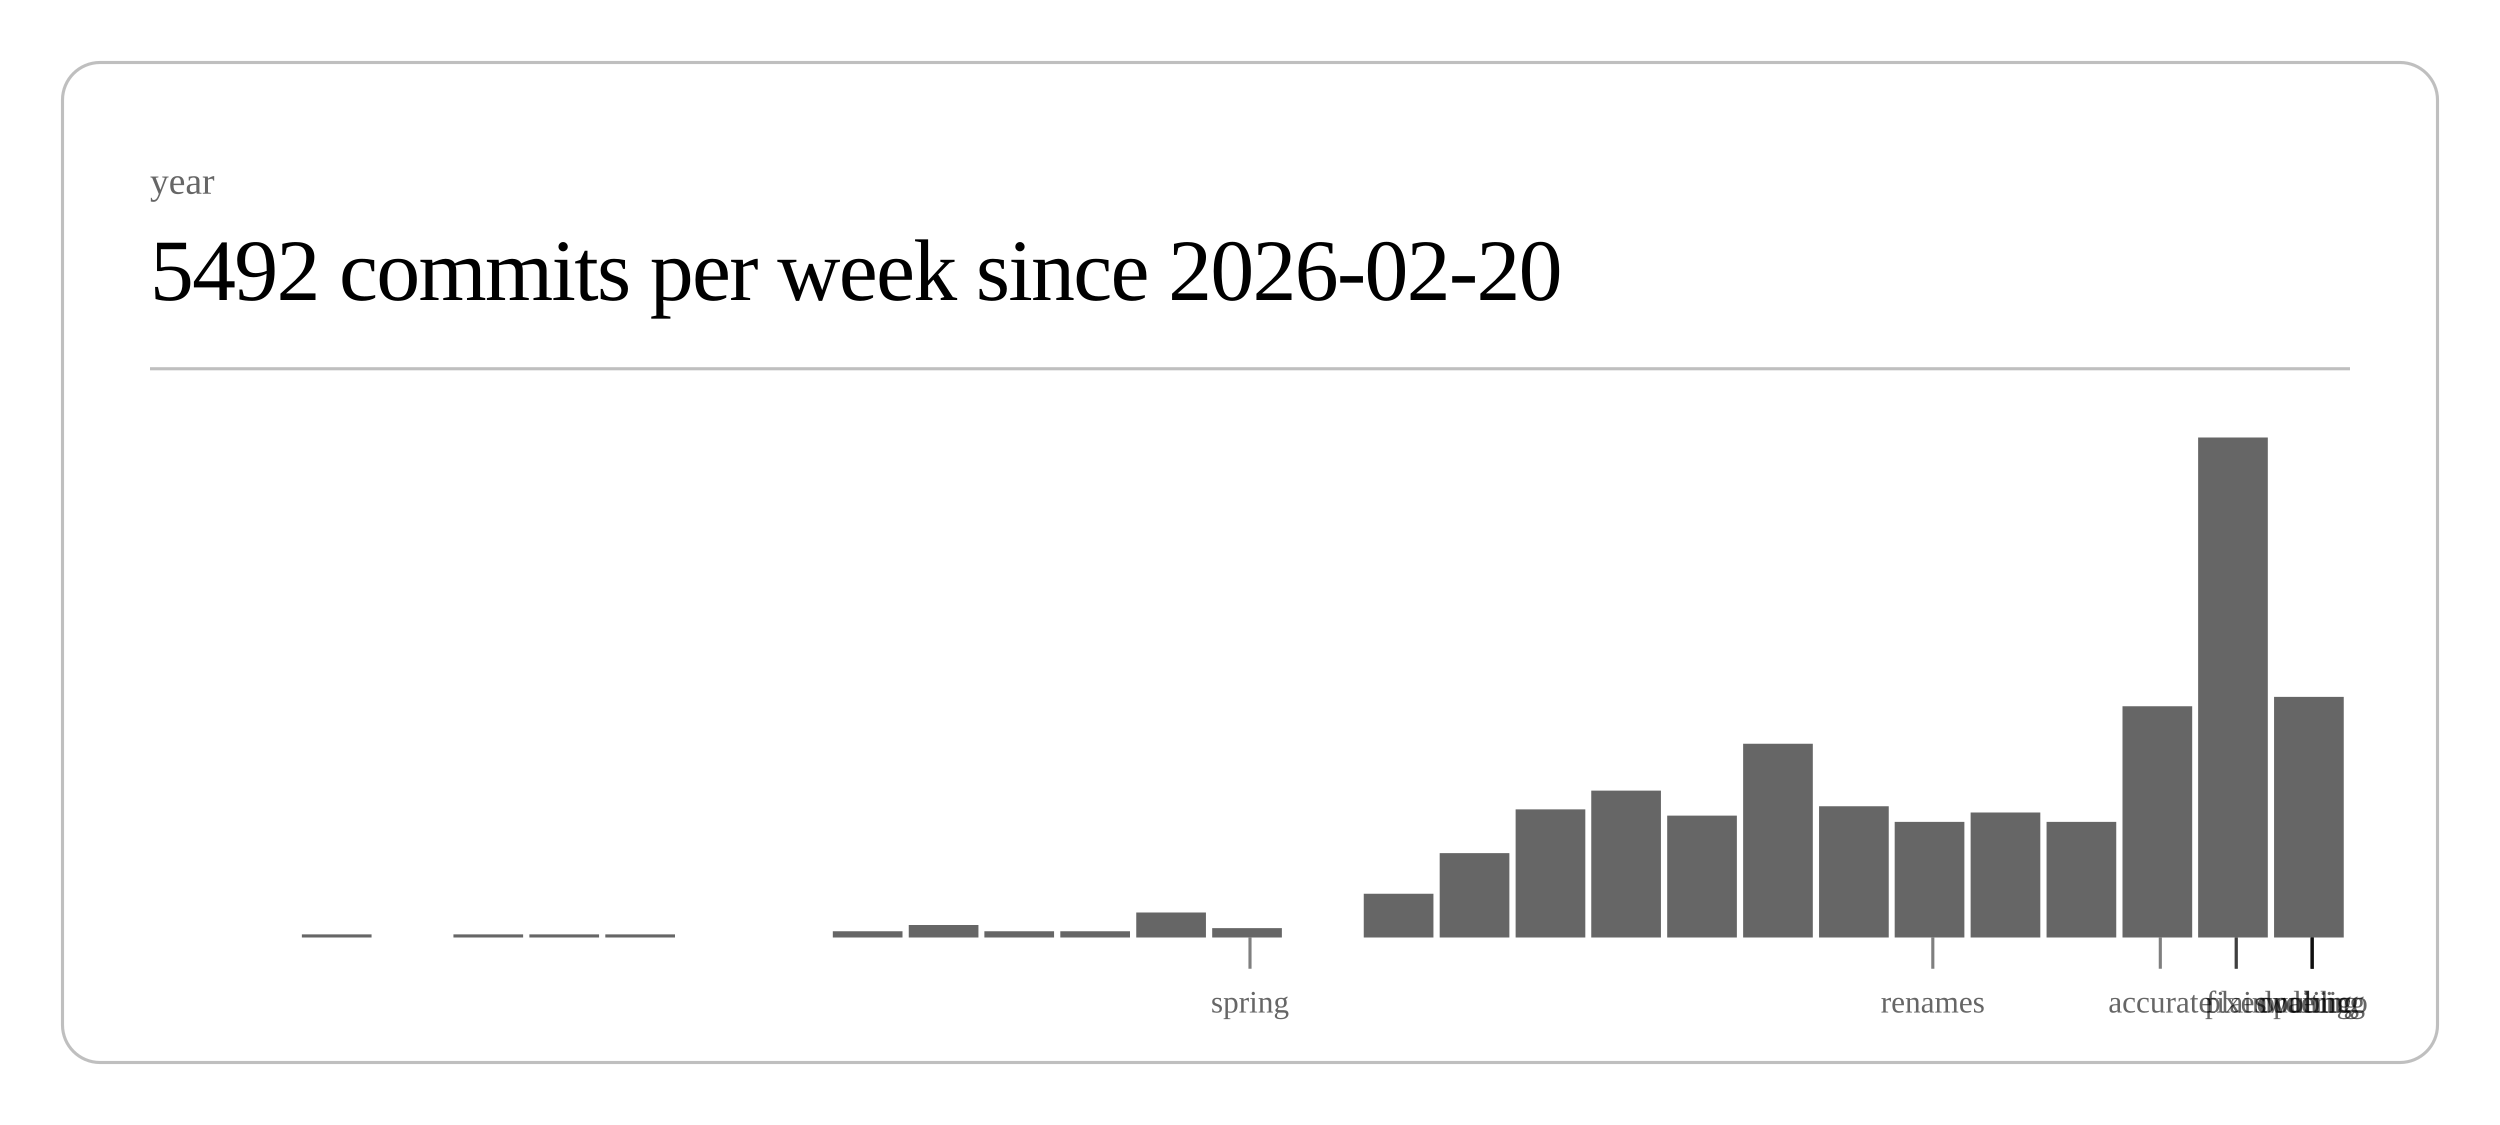
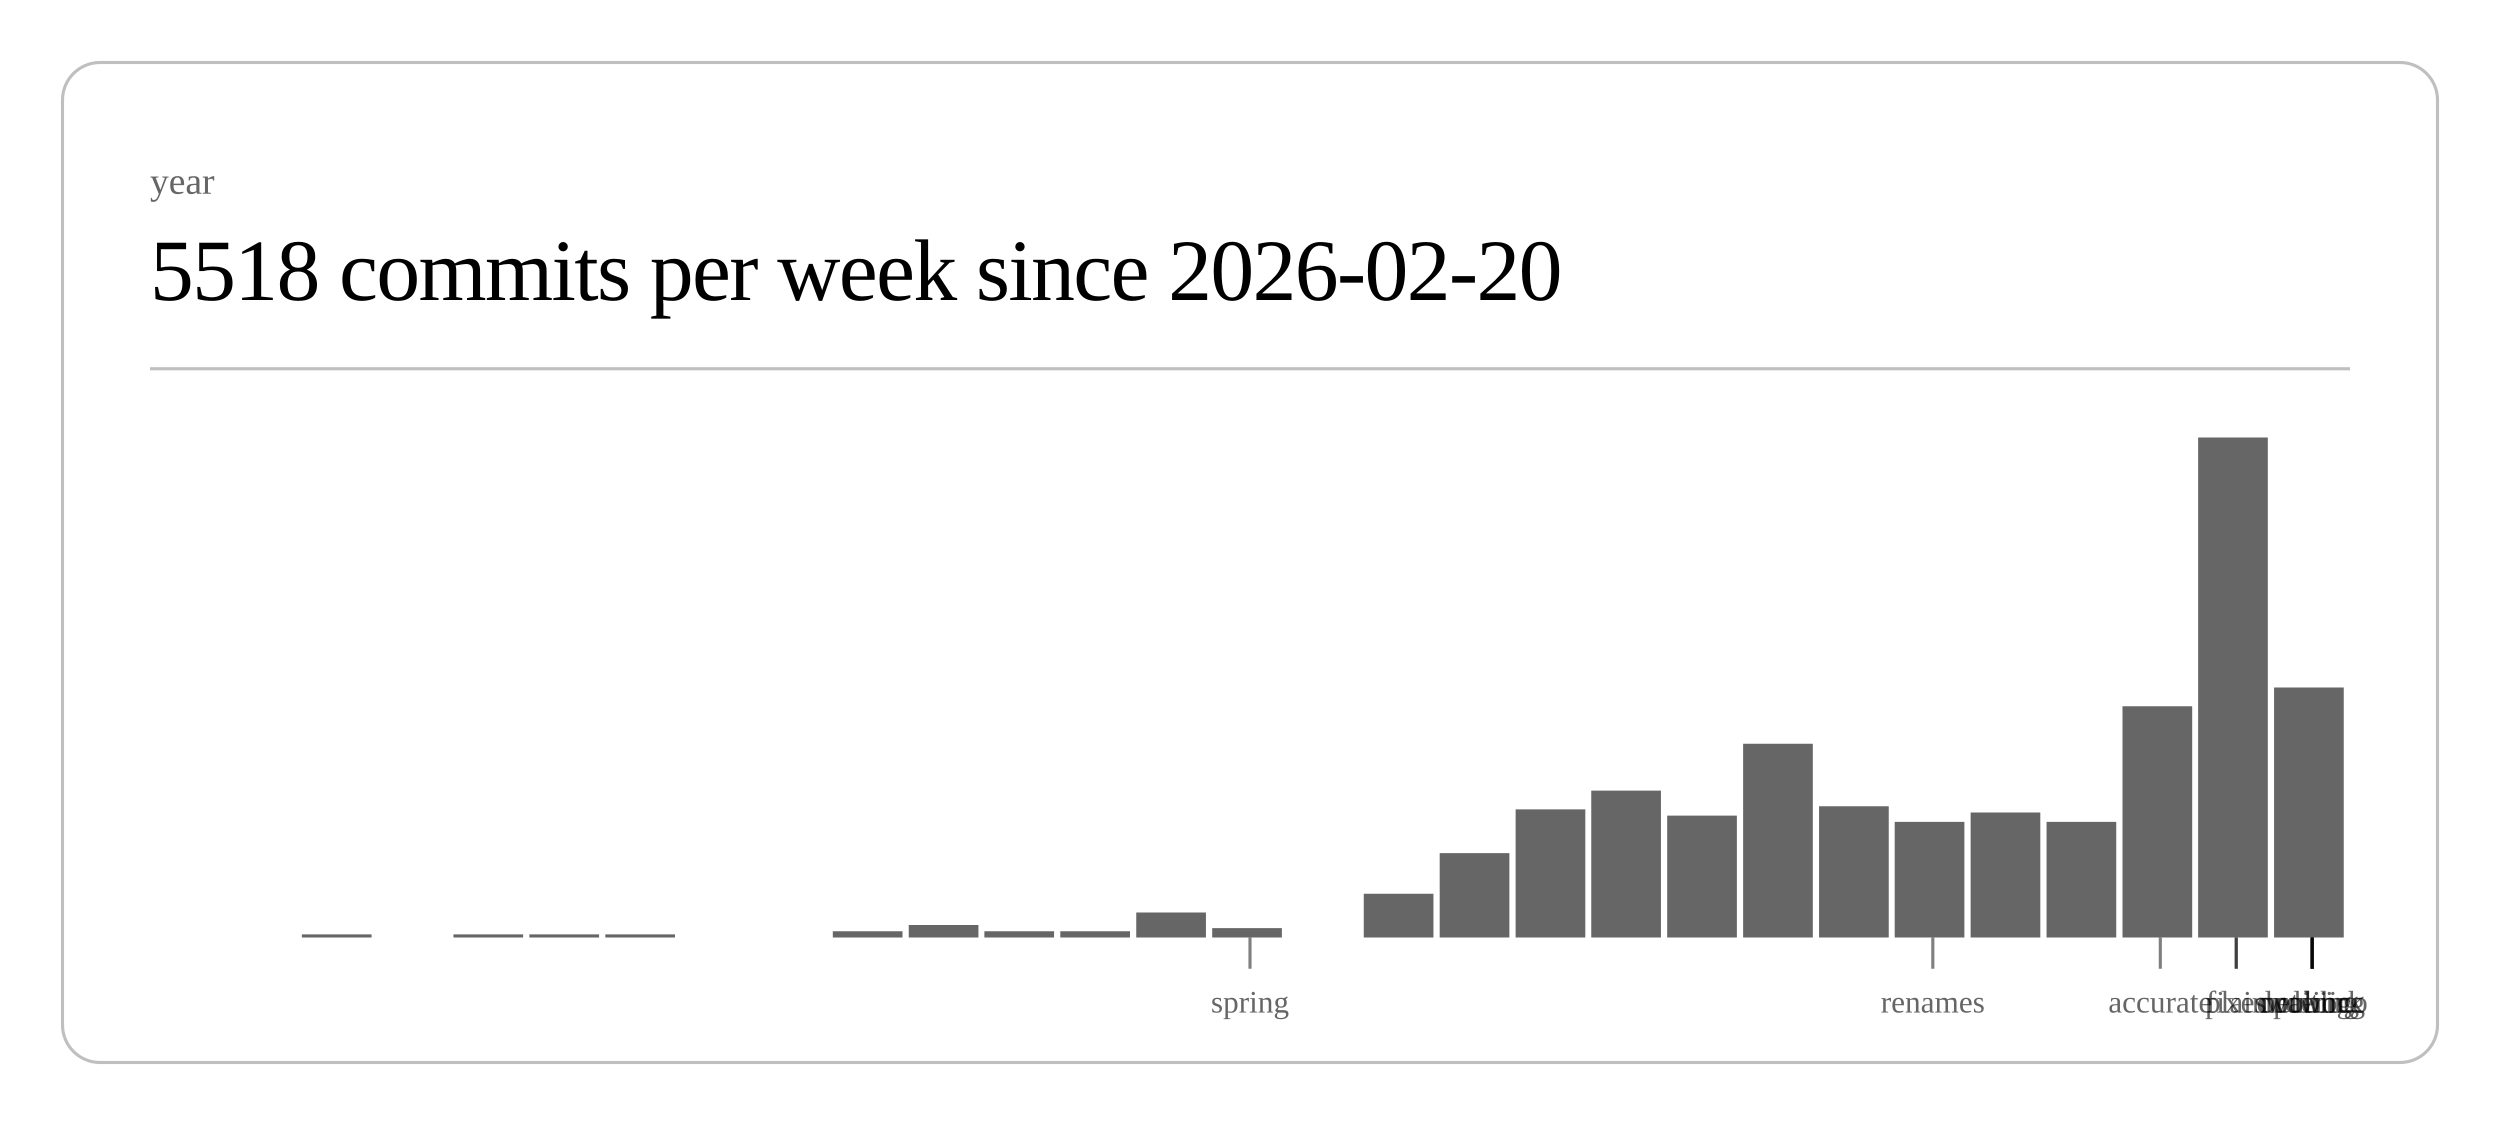
<svg xmlns="http://www.w3.org/2000/svg" class="post-header-svg" viewBox="0 0 800 360" width="800" height="360">
  <rect x="20" y="20" width="760" height="320" rx="12" ry="12" fill="none" stroke="currentColor" stroke-width="1" opacity="0.25" />
  <text fill="currentColor" x="48" y="62" font-size="12" opacity="0.6">year</text>
-   <text fill="currentColor" x="48" y="96" font-size="28" font-weight="300" letter-spacing="-0.5">5492 commits per week since 2026-02-20</text>
+   <text fill="currentColor" x="48" y="96" font-size="28" font-weight="300" letter-spacing="-0.5">5518 commits per week since 2026-02-20</text>
  <line stroke="currentColor" x1="48" y1="118" x2="752" y2="118" stroke-width="1" opacity="0.25" />
  <rect x="96.6" y="299" width="22.3" height="1" fill="currentColor" opacity="0.6" />
  <rect x="145.1" y="299" width="22.3" height="1" fill="currentColor" opacity="0.6" />
  <rect x="169.4" y="299" width="22.3" height="1" fill="currentColor" opacity="0.6" />
  <rect x="193.7" y="299" width="22.3" height="1" fill="currentColor" opacity="0.6" />
  <rect x="266.5" y="298" width="22.3" height="2" fill="currentColor" opacity="0.6" />
  <rect x="290.8" y="296" width="22.3" height="4" fill="currentColor" opacity="0.6" />
  <rect x="315.0" y="298" width="22.3" height="2" fill="currentColor" opacity="0.6" />
  <rect x="339.3" y="298" width="22.3" height="2" fill="currentColor" opacity="0.6" />
  <rect x="363.6" y="292" width="22.3" height="8" fill="currentColor" opacity="0.6" />
  <rect x="387.9" y="297" width="22.3" height="3" fill="currentColor" opacity="0.6" />
  <rect x="436.4" y="286" width="22.3" height="14" fill="currentColor" opacity="0.6" />
  <rect x="460.7" y="273" width="22.3" height="27" fill="currentColor" opacity="0.6" />
  <rect x="485.0" y="259" width="22.3" height="41" fill="currentColor" opacity="0.6" />
  <rect x="509.2" y="253" width="22.3" height="47" fill="currentColor" opacity="0.6" />
  <rect x="533.5" y="261" width="22.3" height="39" fill="currentColor" opacity="0.6" />
  <rect x="557.8" y="238" width="22.3" height="62" fill="currentColor" opacity="0.6" />
  <rect x="582.1" y="258" width="22.3" height="42" fill="currentColor" opacity="0.6" />
  <rect x="606.3" y="263" width="22.3" height="37" fill="currentColor" opacity="0.6" />
  <rect x="630.6" y="260" width="22.3" height="40" fill="currentColor" opacity="0.6" />
  <rect x="654.9" y="263" width="22.3" height="37" fill="currentColor" opacity="0.6" />
  <rect x="679.2" y="226" width="22.3" height="74" fill="currentColor" opacity="0.6" />
  <rect x="703.4" y="140" width="22.3" height="160" fill="currentColor" opacity="0.6" />
-   <rect x="727.7" y="223" width="22.3" height="77" fill="currentColor" opacity="0.6" />
+   <rect x="727.7" y="220" width="22.3" height="80" fill="currentColor" opacity="0.6" />
  <line stroke="currentColor" x1="400.0" y1="300" x2="400.0" y2="310" stroke-width="1" opacity="0.5" />
  <text fill="currentColor" x="400.0" y="324" font-size="10" opacity="0.6" text-anchor="middle">spring</text>
  <line stroke="currentColor" x1="618.5" y1="300" x2="618.5" y2="310" stroke-width="1" opacity="0.5" />
  <text fill="currentColor" x="618.5" y="324" font-size="10" opacity="0.6" text-anchor="middle">renames</text>
  <line stroke="currentColor" x1="691.3" y1="300" x2="691.3" y2="310" stroke-width="1" opacity="0.5" />
  <text fill="currentColor" x="691.3" y="324" font-size="10" opacity="0.6" text-anchor="middle">accurate</text>
  <line stroke="currentColor" x1="715.6" y1="300" x2="715.6" y2="310" stroke-width="1" opacity="0.5" />
  <text fill="currentColor" x="715.6" y="324" font-size="10" opacity="0.6" text-anchor="middle">fixes</text>
  <line stroke="currentColor" x1="715.6" y1="300" x2="715.6" y2="310" stroke-width="1" opacity="0.5" />
  <text fill="currentColor" x="715.6" y="324" font-size="10" opacity="0.6" text-anchor="middle">plain</text>
  <line stroke="currentColor" x1="739.9" y1="300" x2="739.9" y2="310" stroke-width="1" opacity="0.5" />
  <text fill="currentColor" x="739.9" y="324" font-size="10" opacity="0.6" text-anchor="middle">duolingo</text>
  <line stroke="currentColor" x1="739.9" y1="300" x2="739.9" y2="310" stroke-width="1" opacity="0.5" />
  <text fill="currentColor" x="739.9" y="324" font-size="10" opacity="0.6" text-anchor="middle">ordering</text>
  <line stroke="currentColor" x1="739.9" y1="300" x2="739.9" y2="310" stroke-width="1" opacity="0.5" />
  <text fill="currentColor" x="739.9" y="324" font-size="10" opacity="0.6" text-anchor="middle">waiting</text>
  <line stroke="currentColor" x1="739.9" y1="300" x2="739.9" y2="310" stroke-width="1" opacity="0.5" />
  <text fill="currentColor" x="739.9" y="324" font-size="10" opacity="0.6" text-anchor="middle">public</text>
+   <line stroke="currentColor" x1="739.9" y1="300" x2="739.9" y2="310" stroke-width="1" opacity="0.5" />
+   <text fill="currentColor" x="739.9" y="324" font-size="10" opacity="0.6" text-anchor="middle">network</text>
</svg>
